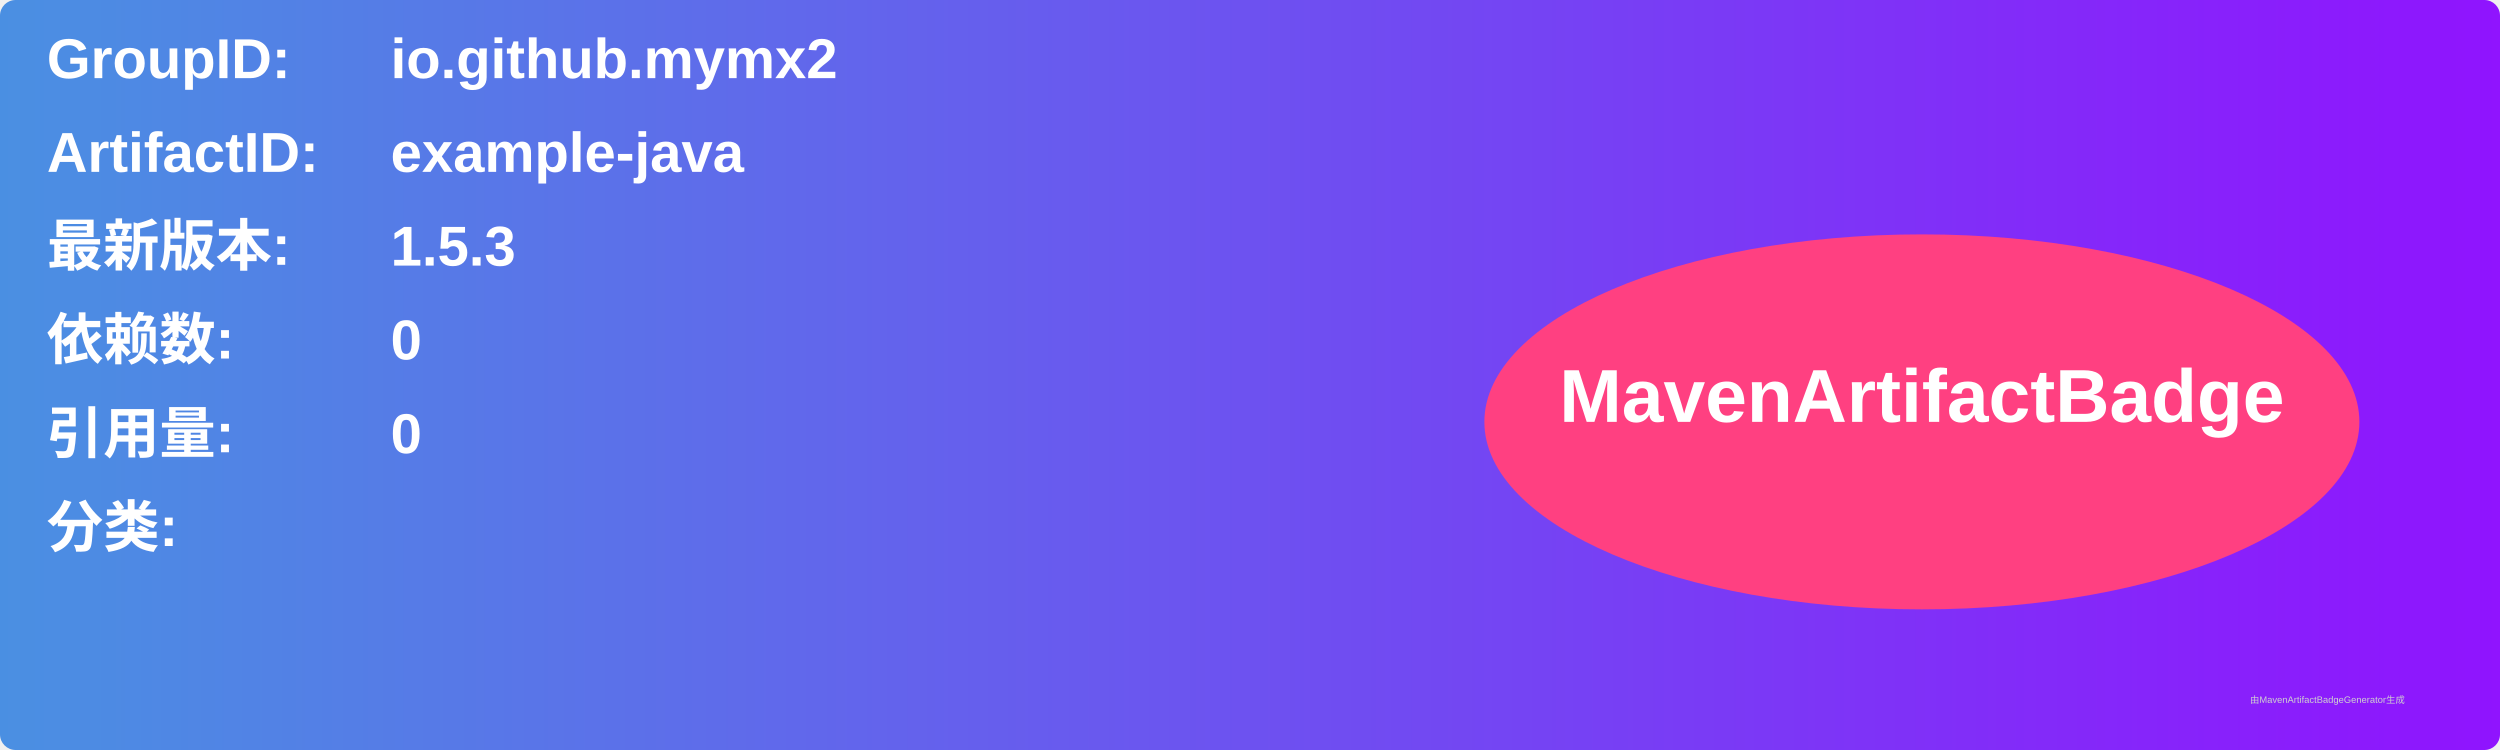
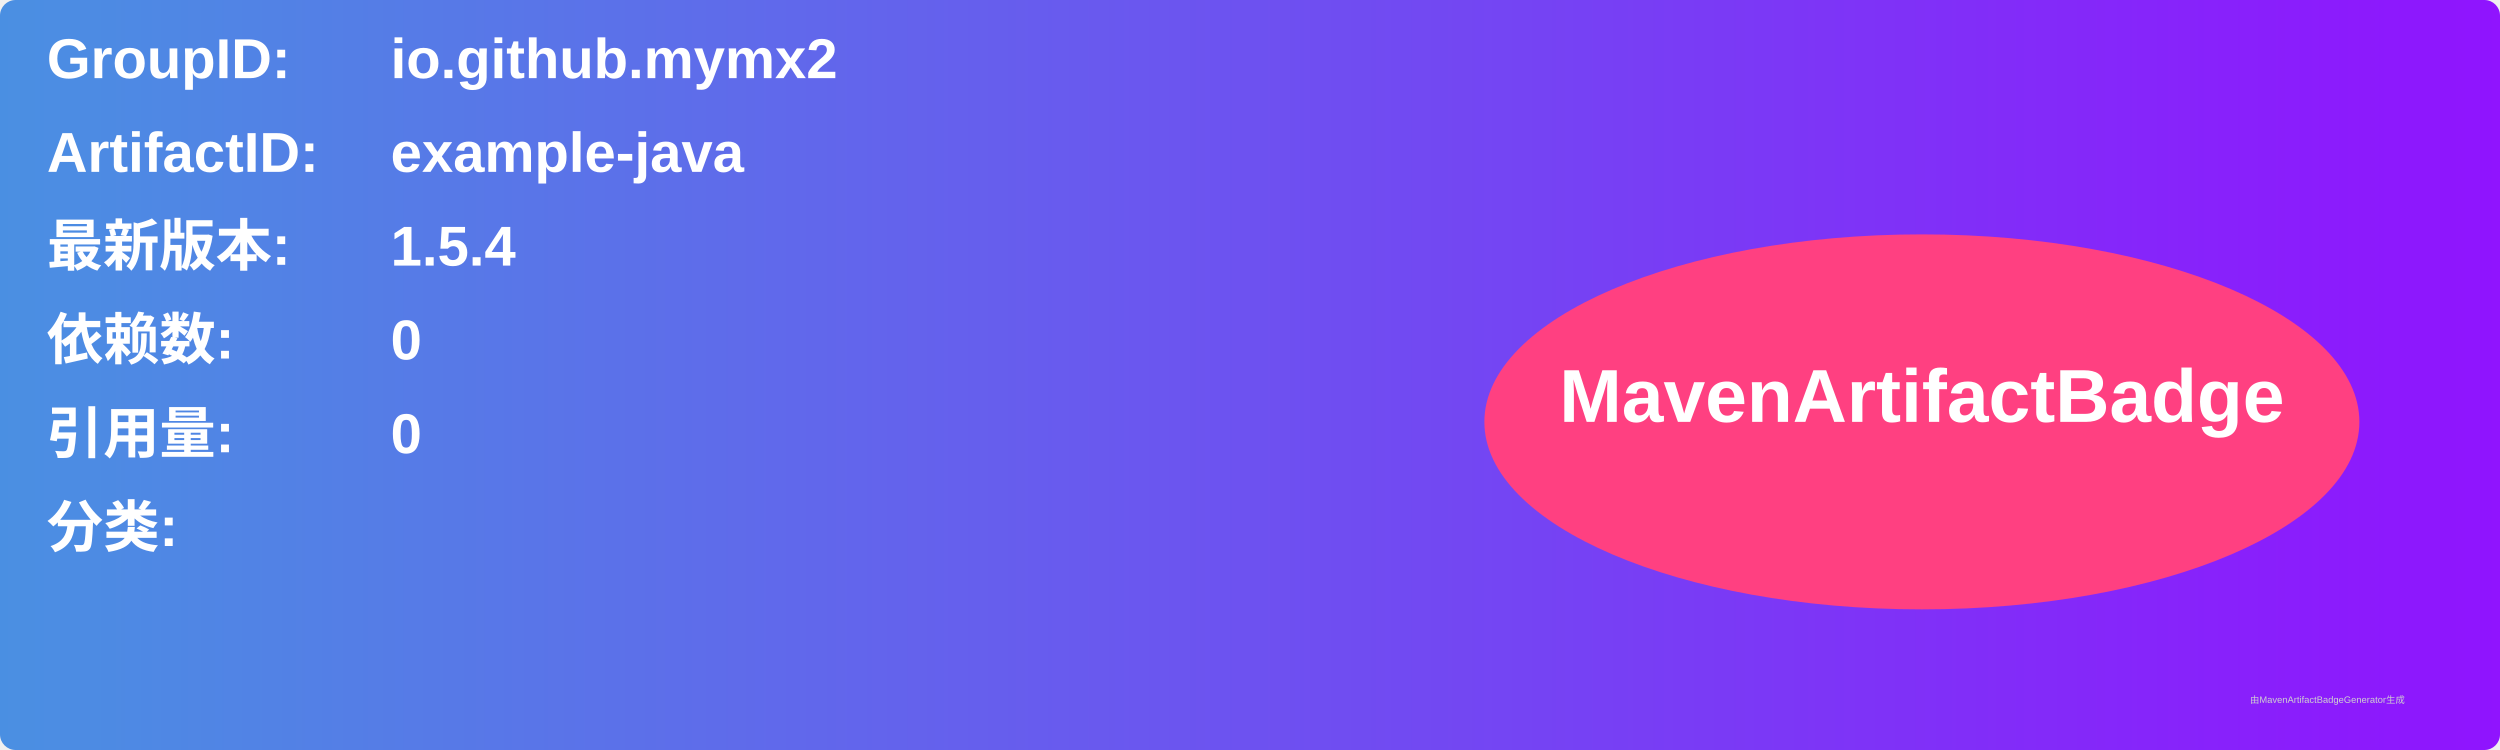
<svg xmlns="http://www.w3.org/2000/svg" width="800" height="240" viewBox="0 0 800 240">
  <linearGradient id="grad" x1="0%" y1="0%" x2="100%" y2="0%">
    <stop offset="0%" stop-color="#4a90e2" />
    <stop offset="100%" stop-color="#9013fe" />
  </linearGradient>
  <rect width="100%" height="100%" rx="5" ry="5" fill="url(#grad)" />
  <g transform="translate(15, 15)">
    <text x="0" y="10" font-family="Arial" font-size="18" fill="white" font-weight="bold" width="260">GroupID:</text>
    <text x="110" y="10" font-family="Arial" font-size="18" fill="white" font-weight="bold" width="460">io.github.mymx2</text>
    <text x="0" y="40" font-family="Arial" font-size="18" fill="white" font-weight="bold" width="260">ArtifactID:</text>
    <text x="110" y="40" font-family="Arial" font-size="18" fill="white" font-weight="bold" width="460">example-java</text>
    <text x="0" y="70" font-family="Arial" font-size="18" fill="white" font-weight="bold">最新版本:</text>
    <text x="110" y="70" font-family="Arial" font-size="18" fill="white" font-weight="bold">
-       <tspan font-weight="bold">1.5.3</tspan>
+       <tspan font-weight="bold">1.5.4</tspan>
    </text>
    <text x="0" y="100" font-family="Arial" font-size="18" fill="white" font-weight="bold">依赖数: </text>
    <text x="110" y="100" font-family="Arial" font-size="18" fill="white">
      <tspan font-weight="bold">0</tspan>
    </text>
    <text x="0" y="130" font-family="Arial" font-size="18" fill="white" font-weight="bold">引用量: </text>
    <text x="110" y="130" font-family="Arial" font-size="18" fill="white">
      <tspan font-weight="bold">0</tspan>
    </text>
    <text x="0" y="160" font-family="Arial" font-size="18" fill="white" font-weight="bold">分类:</text>
    <text x="10" y="190" font-family="Arial" font-size="10" fill="white">
      <tspan font-weight="bold" />
    </text>
    <ellipse cx="600" cy="120" rx="140" ry="60" fill="#ff4081" />
    <text x="600" y="120" text-anchor="middle" font-family="Arial" font-size="24" fill="white" font-weight="bold">MavenArtifactBadge</text>
  </g>
  <text x="720" y="225" font-family="Arial" font-size="3" fill="#d0d0d0">由MavenArtifactBadgeGenerator生成</text>
</svg>
